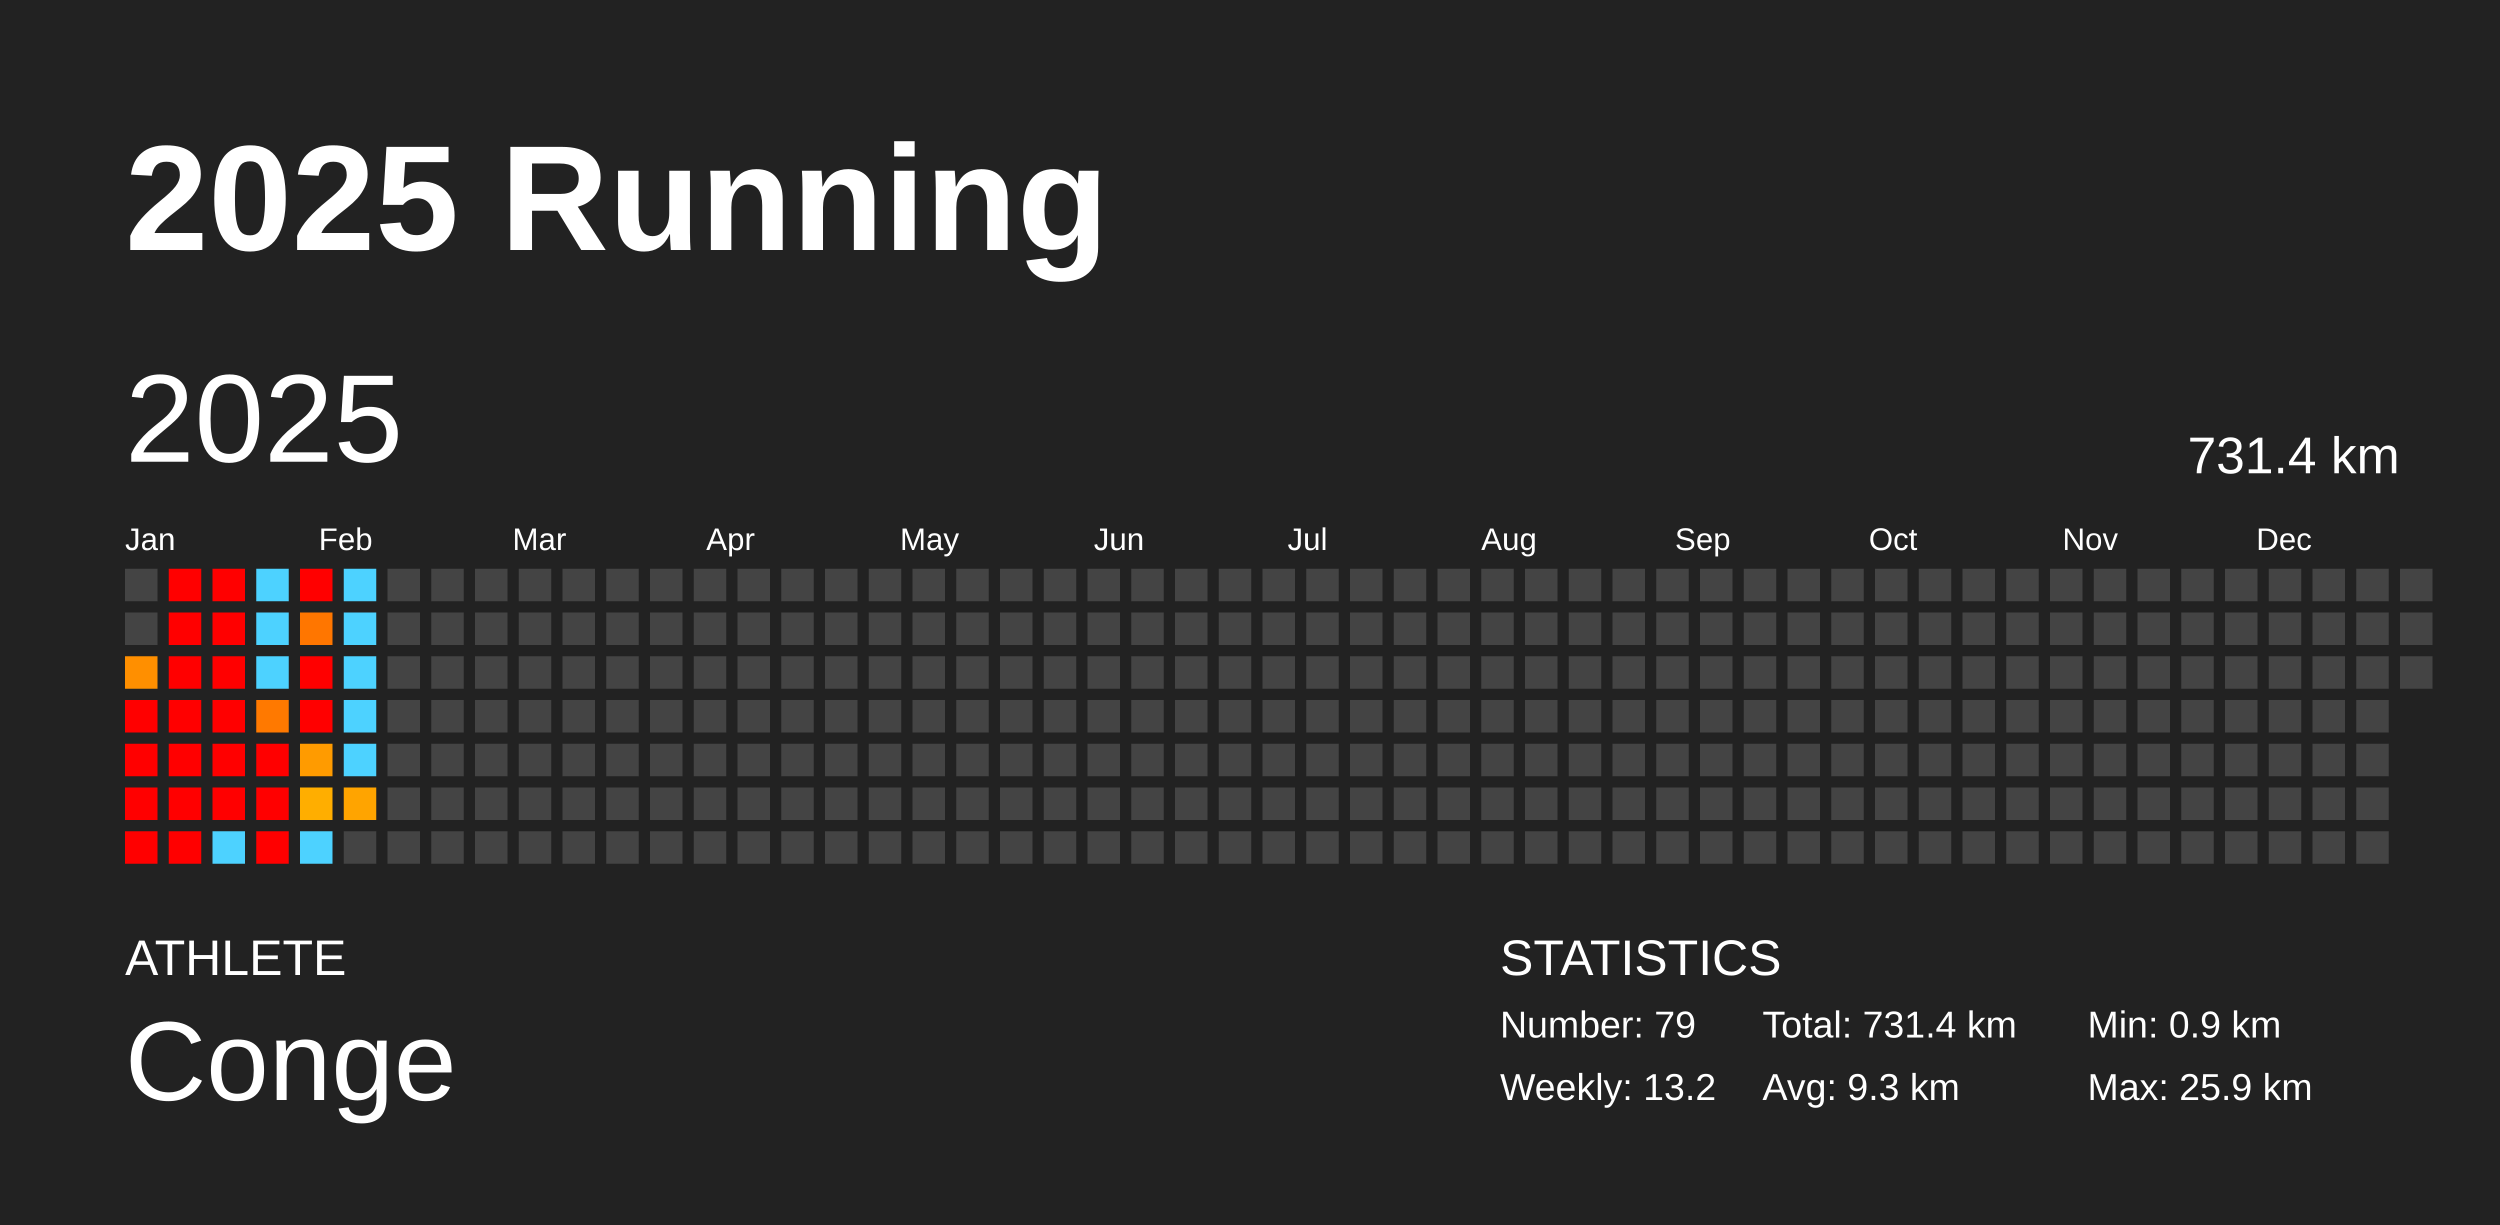
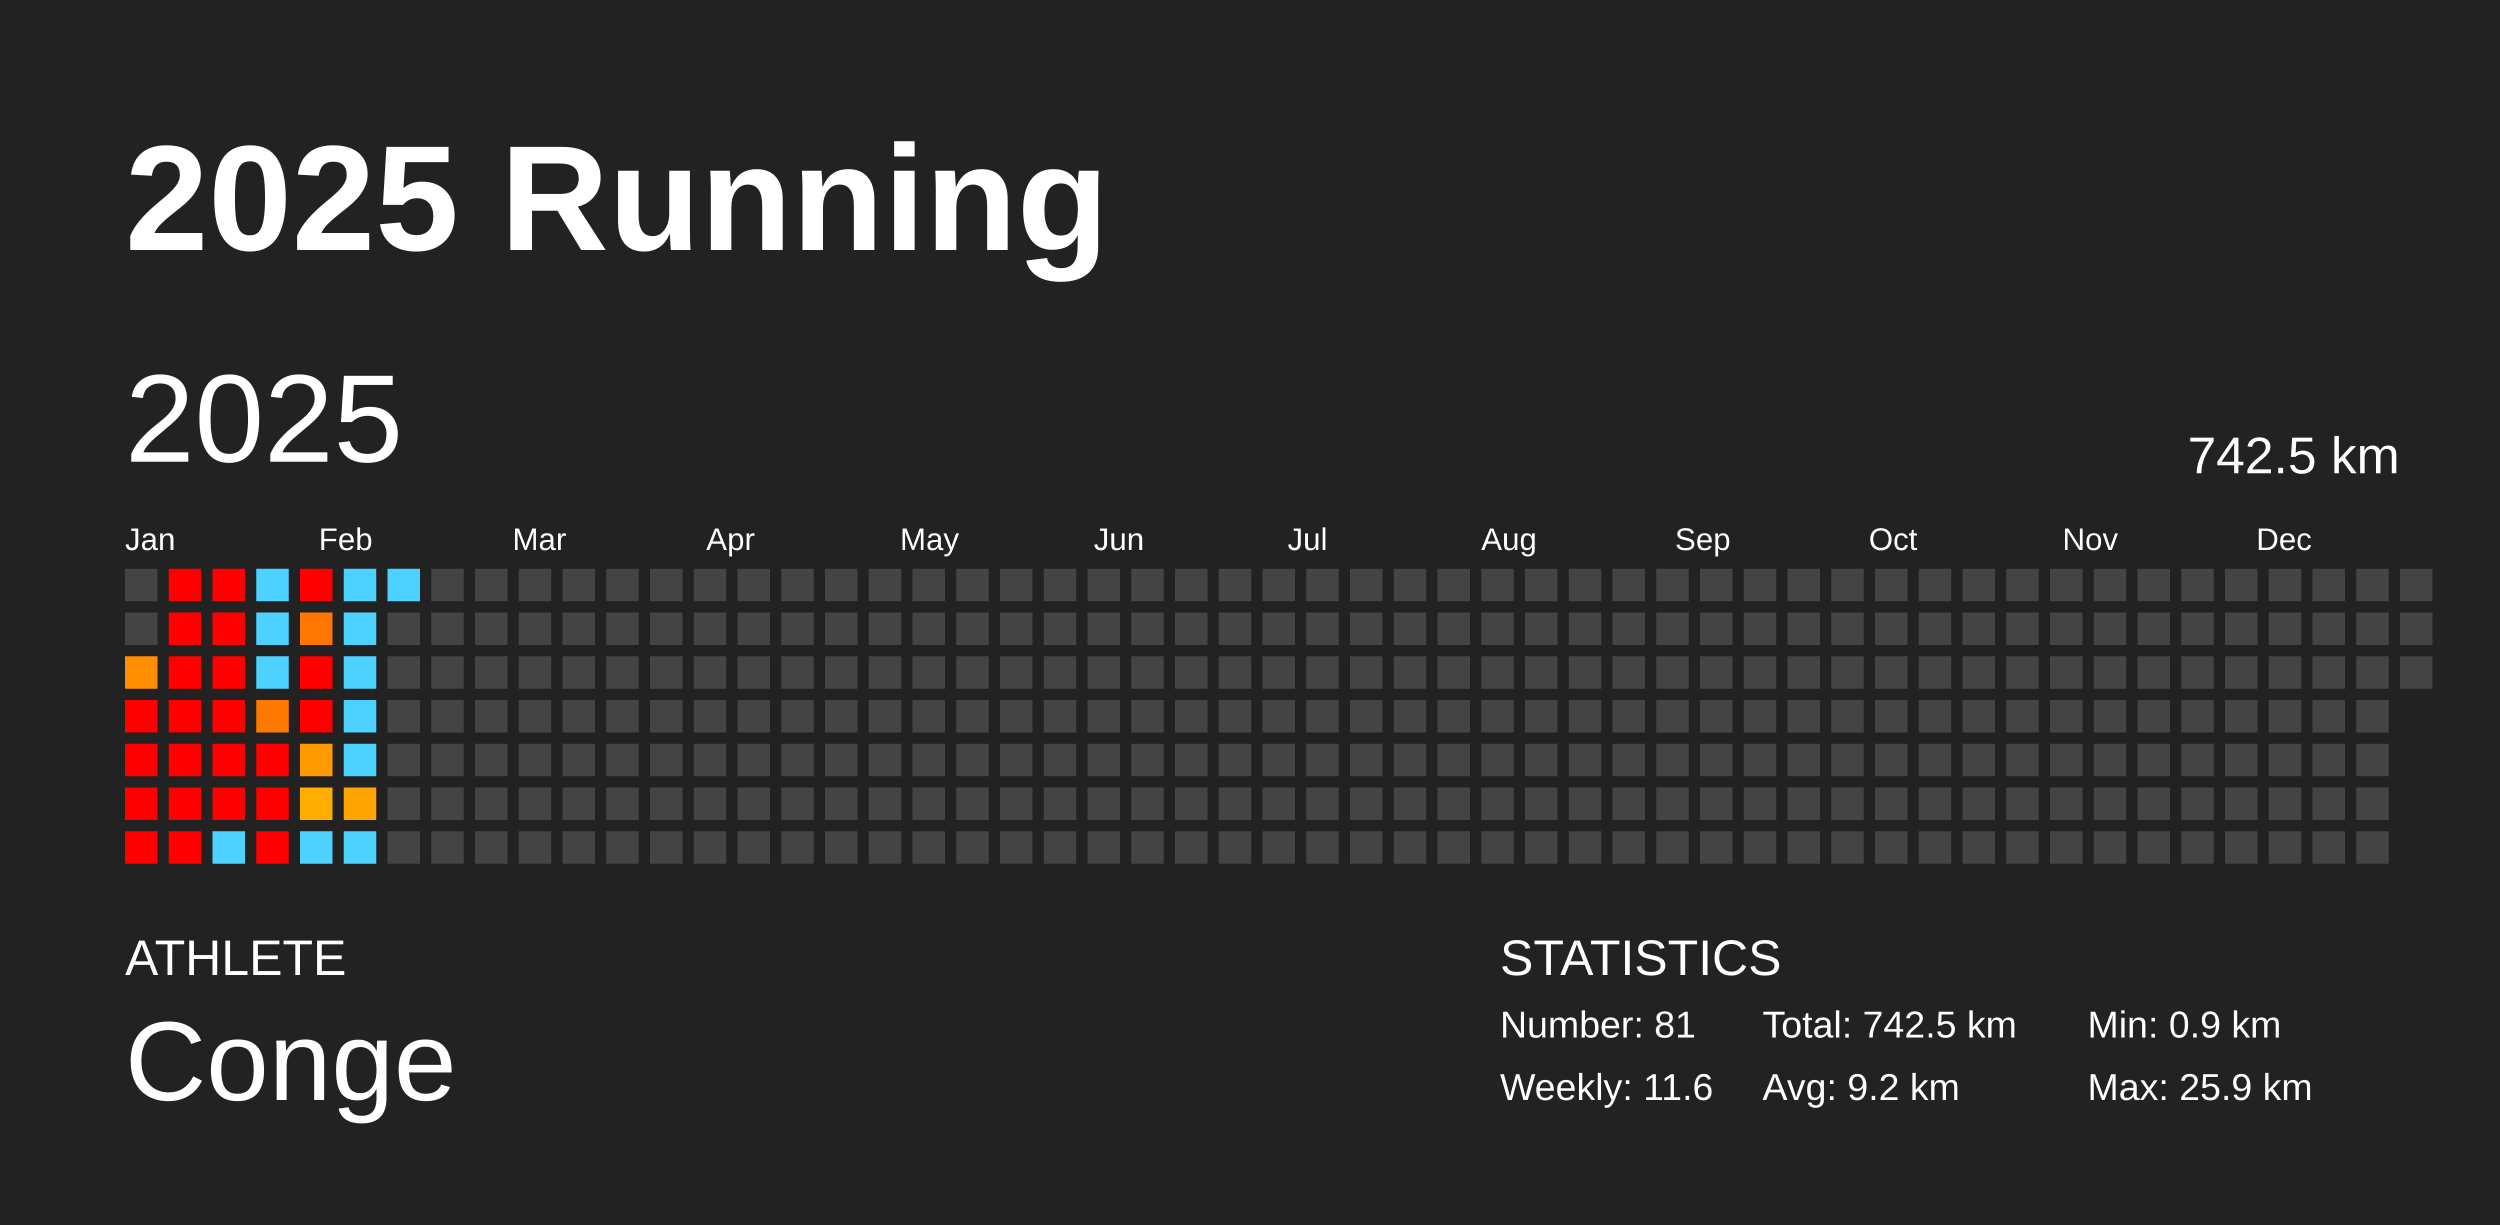
<svg xmlns="http://www.w3.org/2000/svg" baseProfile="full" height="98mm" version="1.1" viewBox="0,0,200,98" width="200mm">
  <defs />
  <rect fill="#222222" height="98" width="200" x="0" y="0" />
  <text fill="#FFFFFF" style="font-size:12px; font-family:Arial; font-weight:bold;" x="10" y="20">2025 Running</text>
  <text fill="#FFFFFF" style="font-size:4px; font-family:Arial" x="10" y="78">ATHLETE</text>
  <text fill="#FFFFFF" style="font-size:9px; font-family:Arial" x="10" y="88">Conge</text>
  <text fill="#FFFFFF" style="font-size:4px; font-family:Arial" x="120" y="78">STATISTICS</text>
-   <text fill="#FFFFFF" style="font-size:3px; font-family:Arial" x="120" y="83">Number: 79</text>
-   <text fill="#FFFFFF" style="font-size:3px; font-family:Arial" x="120" y="88">Weekly: 13.2</text>
-   <text fill="#FFFFFF" style="font-size:3px; font-family:Arial" x="141" y="83">Total: 731.4 km</text>
-   <text fill="#FFFFFF" style="font-size:3px; font-family:Arial" x="141" y="88">Avg: 9.3 km</text>
+   <text fill="#FFFFFF" style="font-size:3px; font-family:Arial" x="120" y="83">Number: 81</text>
+   <text fill="#FFFFFF" style="font-size:3px; font-family:Arial" x="120" y="88">Weekly: 11.6</text>
+   <text fill="#FFFFFF" style="font-size:3px; font-family:Arial" x="141" y="83">Total: 742.5 km</text>
+   <text fill="#FFFFFF" style="font-size:3px; font-family:Arial" x="141" y="88">Avg: 9.2 km</text>
  <text fill="#FFFFFF" style="font-size:3px; font-family:Arial" x="167" y="83">Min: 0.9 km</text>
  <text fill="#FFFFFF" style="font-size:3px; font-family:Arial" x="167" y="88">Max: 25.9 km</text>
  <text dominant-baseline="hanging" fill="#FFFFFF" style="font-size:10.0px; font-family:Arial;" x="10" y="30">2025</text>
-   <text dominant-baseline="hanging" fill="#FFFFFF" style="font-size:4.125px; font-family:Arial;" x="175" y="35">731.4 km</text>
+   <text dominant-baseline="hanging" fill="#FFFFFF" style="font-size:4.125px; font-family:Arial;" x="175" y="35">742.5 km</text>
  <text fill="#FFFFFF" style="font-size:2.5px; font-family:Arial" x="10.0" y="44">Jan</text>
  <text fill="#FFFFFF" style="font-size:2.5px; font-family:Arial" x="25.5" y="44">Feb</text>
  <text fill="#FFFFFF" style="font-size:2.5px; font-family:Arial" x="41.0" y="44">Mar</text>
  <text fill="#FFFFFF" style="font-size:2.5px; font-family:Arial" x="56.5" y="44">Apr</text>
  <text fill="#FFFFFF" style="font-size:2.5px; font-family:Arial" x="72.0" y="44">May</text>
  <text fill="#FFFFFF" style="font-size:2.5px; font-family:Arial" x="87.5" y="44">Jun</text>
  <text fill="#FFFFFF" style="font-size:2.5px; font-family:Arial" x="103.0" y="44">Jul</text>
  <text fill="#FFFFFF" style="font-size:2.5px; font-family:Arial" x="118.5" y="44">Aug</text>
  <text fill="#FFFFFF" style="font-size:2.5px; font-family:Arial" x="134.0" y="44">Sep</text>
  <text fill="#FFFFFF" style="font-size:2.5px; font-family:Arial" x="149.5" y="44">Oct</text>
  <text fill="#FFFFFF" style="font-size:2.5px; font-family:Arial" x="165.0" y="44">Nov</text>
  <text fill="#FFFFFF" style="font-size:2.5px; font-family:Arial" x="180.5" y="44">Dec</text>
  <rect fill="#444444" height="2.6" width="2.6" x="10.0" y="45.5" />
  <rect fill="#444444" height="2.6" width="2.6" x="10.0" y="49.0" />
  <rect fill="#ff8f00" height="2.6" width="2.6" x="10.0" y="52.5" />
  <rect fill="red" height="2.6" width="2.6" x="10.0" y="56.0" />
  <rect fill="red" height="2.6" width="2.6" x="10.0" y="59.5" />
  <rect fill="red" height="2.6" width="2.6" x="10.0" y="63.0" />
  <rect fill="red" height="2.6" width="2.6" x="10.0" y="66.5" />
  <rect fill="red" height="2.6" width="2.6" x="13.5" y="45.5" />
  <rect fill="red" height="2.6" width="2.6" x="13.5" y="49.0" />
  <rect fill="red" height="2.6" width="2.6" x="13.5" y="52.5" />
  <rect fill="red" height="2.6" width="2.6" x="13.5" y="56.0" />
  <rect fill="red" height="2.6" width="2.6" x="13.5" y="59.5" />
  <rect fill="red" height="2.6" width="2.6" x="13.5" y="63.0" />
  <rect fill="red" height="2.6" width="2.6" x="13.5" y="66.5" />
  <rect fill="red" height="2.6" width="2.6" x="17.0" y="45.5" />
  <rect fill="red" height="2.6" width="2.6" x="17.0" y="49.0" />
  <rect fill="red" height="2.6" width="2.6" x="17.0" y="52.5" />
  <rect fill="red" height="2.6" width="2.6" x="17.0" y="56.0" />
  <rect fill="red" height="2.6" width="2.6" x="17.0" y="59.5" />
  <rect fill="red" height="2.6" width="2.6" x="17.0" y="63.0" />
  <rect fill="#4dd2ff" height="2.6" width="2.6" x="17.0" y="66.5" />
  <rect fill="#4dd2ff" height="2.6" width="2.6" x="20.5" y="45.5" />
  <rect fill="#4dd2ff" height="2.6" width="2.6" x="20.5" y="49.0" />
  <rect fill="#4dd2ff" height="2.6" width="2.6" x="20.5" y="52.5" />
  <rect fill="#ff7900" height="2.6" width="2.6" x="20.5" y="56.0" />
  <rect fill="red" height="2.6" width="2.6" x="20.5" y="59.5" />
  <rect fill="red" height="2.6" width="2.6" x="20.5" y="63.0" />
  <rect fill="red" height="2.6" width="2.6" x="20.5" y="66.5" />
  <rect fill="red" height="2.6" width="2.6" x="24.0" y="45.5" />
  <rect fill="#ff7600" height="2.6" width="2.6" x="24.0" y="49.0" />
  <rect fill="red" height="2.6" width="2.6" x="24.0" y="52.5" />
  <rect fill="red" height="2.6" width="2.6" x="24.0" y="56.0" />
  <rect fill="#ff9b00" height="2.6" width="2.6" x="24.0" y="59.5" />
  <rect fill="#ffae00" height="2.6" width="2.6" x="24.0" y="63.0" />
  <rect fill="#4dd2ff" height="2.6" width="2.6" x="24.0" y="66.5" />
  <rect fill="#4dd2ff" height="2.6" width="2.6" x="27.5" y="45.5" />
  <rect fill="#4dd2ff" height="2.6" width="2.6" x="27.5" y="49.0" />
  <rect fill="#4dd2ff" height="2.6" width="2.6" x="27.5" y="52.5" />
  <rect fill="#4dd2ff" height="2.6" width="2.6" x="27.5" y="56.0" />
  <rect fill="#4dd2ff" height="2.6" width="2.6" x="27.5" y="59.5" />
  <rect fill="#ffa400" height="2.6" width="2.6" x="27.5" y="63.0" />
-   <rect fill="#444444" height="2.6" width="2.6" x="27.5" y="66.5" />
-   <rect fill="#444444" height="2.6" width="2.6" x="31.0" y="45.5" />
+   <rect fill="#4dd2ff" height="2.6" width="2.6" x="27.5" y="66.5" />
+   <rect fill="#4dd2ff" height="2.6" width="2.6" x="31.0" y="45.5" />
  <rect fill="#444444" height="2.6" width="2.6" x="31.0" y="49.0" />
  <rect fill="#444444" height="2.6" width="2.6" x="31.0" y="52.5" />
  <rect fill="#444444" height="2.6" width="2.6" x="31.0" y="56.0" />
  <rect fill="#444444" height="2.6" width="2.6" x="31.0" y="59.5" />
  <rect fill="#444444" height="2.6" width="2.6" x="31.0" y="63.0" />
  <rect fill="#444444" height="2.6" width="2.6" x="31.0" y="66.5" />
  <rect fill="#444444" height="2.6" width="2.6" x="34.5" y="45.5" />
  <rect fill="#444444" height="2.6" width="2.6" x="34.5" y="49.0" />
  <rect fill="#444444" height="2.6" width="2.6" x="34.5" y="52.5" />
  <rect fill="#444444" height="2.6" width="2.6" x="34.5" y="56.0" />
  <rect fill="#444444" height="2.6" width="2.6" x="34.5" y="59.5" />
  <rect fill="#444444" height="2.6" width="2.6" x="34.5" y="63.0" />
  <rect fill="#444444" height="2.6" width="2.6" x="34.5" y="66.5" />
  <rect fill="#444444" height="2.6" width="2.6" x="38.0" y="45.5" />
  <rect fill="#444444" height="2.6" width="2.6" x="38.0" y="49.0" />
  <rect fill="#444444" height="2.6" width="2.6" x="38.0" y="52.5" />
  <rect fill="#444444" height="2.6" width="2.6" x="38.0" y="56.0" />
  <rect fill="#444444" height="2.6" width="2.6" x="38.0" y="59.5" />
  <rect fill="#444444" height="2.6" width="2.6" x="38.0" y="63.0" />
  <rect fill="#444444" height="2.6" width="2.6" x="38.0" y="66.5" />
  <rect fill="#444444" height="2.6" width="2.6" x="41.5" y="45.5" />
  <rect fill="#444444" height="2.6" width="2.6" x="41.5" y="49.0" />
  <rect fill="#444444" height="2.6" width="2.6" x="41.5" y="52.5" />
  <rect fill="#444444" height="2.6" width="2.6" x="41.5" y="56.0" />
  <rect fill="#444444" height="2.6" width="2.6" x="41.5" y="59.5" />
  <rect fill="#444444" height="2.6" width="2.6" x="41.5" y="63.0" />
  <rect fill="#444444" height="2.6" width="2.6" x="41.5" y="66.5" />
  <rect fill="#444444" height="2.6" width="2.6" x="45.0" y="45.5" />
  <rect fill="#444444" height="2.6" width="2.6" x="45.0" y="49.0" />
  <rect fill="#444444" height="2.6" width="2.6" x="45.0" y="52.5" />
  <rect fill="#444444" height="2.6" width="2.6" x="45.0" y="56.0" />
  <rect fill="#444444" height="2.6" width="2.6" x="45.0" y="59.5" />
  <rect fill="#444444" height="2.6" width="2.6" x="45.0" y="63.0" />
  <rect fill="#444444" height="2.6" width="2.6" x="45.0" y="66.5" />
  <rect fill="#444444" height="2.6" width="2.6" x="48.5" y="45.5" />
  <rect fill="#444444" height="2.6" width="2.6" x="48.5" y="49.0" />
  <rect fill="#444444" height="2.6" width="2.6" x="48.5" y="52.5" />
  <rect fill="#444444" height="2.6" width="2.6" x="48.5" y="56.0" />
  <rect fill="#444444" height="2.6" width="2.6" x="48.5" y="59.5" />
  <rect fill="#444444" height="2.6" width="2.6" x="48.5" y="63.0" />
  <rect fill="#444444" height="2.6" width="2.6" x="48.5" y="66.5" />
  <rect fill="#444444" height="2.6" width="2.6" x="52.0" y="45.5" />
  <rect fill="#444444" height="2.6" width="2.6" x="52.0" y="49.0" />
  <rect fill="#444444" height="2.6" width="2.6" x="52.0" y="52.5" />
  <rect fill="#444444" height="2.6" width="2.6" x="52.0" y="56.0" />
  <rect fill="#444444" height="2.6" width="2.6" x="52.0" y="59.5" />
  <rect fill="#444444" height="2.6" width="2.6" x="52.0" y="63.0" />
  <rect fill="#444444" height="2.6" width="2.6" x="52.0" y="66.5" />
  <rect fill="#444444" height="2.6" width="2.6" x="55.5" y="45.5" />
  <rect fill="#444444" height="2.6" width="2.6" x="55.5" y="49.0" />
  <rect fill="#444444" height="2.6" width="2.6" x="55.5" y="52.5" />
  <rect fill="#444444" height="2.6" width="2.6" x="55.5" y="56.0" />
  <rect fill="#444444" height="2.6" width="2.6" x="55.5" y="59.5" />
  <rect fill="#444444" height="2.6" width="2.6" x="55.5" y="63.0" />
  <rect fill="#444444" height="2.6" width="2.6" x="55.5" y="66.5" />
  <rect fill="#444444" height="2.6" width="2.6" x="59.0" y="45.5" />
  <rect fill="#444444" height="2.6" width="2.6" x="59.0" y="49.0" />
  <rect fill="#444444" height="2.6" width="2.6" x="59.0" y="52.5" />
  <rect fill="#444444" height="2.6" width="2.6" x="59.0" y="56.0" />
  <rect fill="#444444" height="2.6" width="2.6" x="59.0" y="59.5" />
  <rect fill="#444444" height="2.6" width="2.6" x="59.0" y="63.0" />
  <rect fill="#444444" height="2.6" width="2.6" x="59.0" y="66.5" />
  <rect fill="#444444" height="2.6" width="2.6" x="62.5" y="45.5" />
  <rect fill="#444444" height="2.6" width="2.6" x="62.5" y="49.0" />
  <rect fill="#444444" height="2.6" width="2.6" x="62.5" y="52.5" />
  <rect fill="#444444" height="2.6" width="2.6" x="62.5" y="56.0" />
  <rect fill="#444444" height="2.6" width="2.6" x="62.5" y="59.5" />
  <rect fill="#444444" height="2.6" width="2.6" x="62.5" y="63.0" />
  <rect fill="#444444" height="2.6" width="2.6" x="62.5" y="66.5" />
  <rect fill="#444444" height="2.6" width="2.6" x="66.0" y="45.5" />
  <rect fill="#444444" height="2.6" width="2.6" x="66.0" y="49.0" />
  <rect fill="#444444" height="2.6" width="2.6" x="66.0" y="52.5" />
  <rect fill="#444444" height="2.6" width="2.6" x="66.0" y="56.0" />
  <rect fill="#444444" height="2.6" width="2.6" x="66.0" y="59.5" />
  <rect fill="#444444" height="2.6" width="2.6" x="66.0" y="63.0" />
  <rect fill="#444444" height="2.6" width="2.6" x="66.0" y="66.5" />
  <rect fill="#444444" height="2.6" width="2.6" x="69.5" y="45.5" />
  <rect fill="#444444" height="2.6" width="2.6" x="69.5" y="49.0" />
  <rect fill="#444444" height="2.6" width="2.6" x="69.5" y="52.5" />
  <rect fill="#444444" height="2.6" width="2.6" x="69.5" y="56.0" />
  <rect fill="#444444" height="2.6" width="2.6" x="69.5" y="59.5" />
  <rect fill="#444444" height="2.6" width="2.6" x="69.5" y="63.0" />
  <rect fill="#444444" height="2.6" width="2.6" x="69.5" y="66.5" />
  <rect fill="#444444" height="2.6" width="2.6" x="73.0" y="45.5" />
  <rect fill="#444444" height="2.6" width="2.6" x="73.0" y="49.0" />
  <rect fill="#444444" height="2.6" width="2.6" x="73.0" y="52.5" />
  <rect fill="#444444" height="2.6" width="2.6" x="73.0" y="56.0" />
  <rect fill="#444444" height="2.6" width="2.6" x="73.0" y="59.5" />
  <rect fill="#444444" height="2.6" width="2.6" x="73.0" y="63.0" />
  <rect fill="#444444" height="2.6" width="2.6" x="73.0" y="66.5" />
  <rect fill="#444444" height="2.6" width="2.6" x="76.5" y="45.5" />
  <rect fill="#444444" height="2.6" width="2.6" x="76.5" y="49.0" />
  <rect fill="#444444" height="2.6" width="2.6" x="76.5" y="52.5" />
  <rect fill="#444444" height="2.6" width="2.6" x="76.5" y="56.0" />
  <rect fill="#444444" height="2.6" width="2.6" x="76.5" y="59.5" />
  <rect fill="#444444" height="2.6" width="2.6" x="76.5" y="63.0" />
  <rect fill="#444444" height="2.6" width="2.6" x="76.5" y="66.5" />
  <rect fill="#444444" height="2.6" width="2.6" x="80.0" y="45.5" />
  <rect fill="#444444" height="2.6" width="2.6" x="80.0" y="49.0" />
  <rect fill="#444444" height="2.6" width="2.6" x="80.0" y="52.5" />
  <rect fill="#444444" height="2.6" width="2.6" x="80.0" y="56.0" />
  <rect fill="#444444" height="2.6" width="2.6" x="80.0" y="59.5" />
  <rect fill="#444444" height="2.6" width="2.6" x="80.0" y="63.0" />
  <rect fill="#444444" height="2.6" width="2.6" x="80.0" y="66.5" />
  <rect fill="#444444" height="2.6" width="2.6" x="83.5" y="45.5" />
  <rect fill="#444444" height="2.6" width="2.6" x="83.5" y="49.0" />
  <rect fill="#444444" height="2.6" width="2.6" x="83.5" y="52.5" />
  <rect fill="#444444" height="2.6" width="2.6" x="83.5" y="56.0" />
  <rect fill="#444444" height="2.6" width="2.6" x="83.5" y="59.5" />
  <rect fill="#444444" height="2.6" width="2.6" x="83.5" y="63.0" />
  <rect fill="#444444" height="2.6" width="2.6" x="83.5" y="66.5" />
  <rect fill="#444444" height="2.6" width="2.6" x="87.0" y="45.5" />
  <rect fill="#444444" height="2.6" width="2.6" x="87.0" y="49.0" />
  <rect fill="#444444" height="2.6" width="2.6" x="87.0" y="52.5" />
  <rect fill="#444444" height="2.6" width="2.6" x="87.0" y="56.0" />
  <rect fill="#444444" height="2.6" width="2.6" x="87.0" y="59.5" />
  <rect fill="#444444" height="2.6" width="2.6" x="87.0" y="63.0" />
  <rect fill="#444444" height="2.6" width="2.6" x="87.0" y="66.5" />
  <rect fill="#444444" height="2.6" width="2.6" x="90.5" y="45.5" />
  <rect fill="#444444" height="2.6" width="2.6" x="90.5" y="49.0" />
  <rect fill="#444444" height="2.6" width="2.6" x="90.5" y="52.5" />
  <rect fill="#444444" height="2.6" width="2.6" x="90.5" y="56.0" />
  <rect fill="#444444" height="2.6" width="2.6" x="90.5" y="59.5" />
  <rect fill="#444444" height="2.6" width="2.6" x="90.5" y="63.0" />
  <rect fill="#444444" height="2.6" width="2.6" x="90.5" y="66.5" />
  <rect fill="#444444" height="2.6" width="2.6" x="94.0" y="45.5" />
  <rect fill="#444444" height="2.6" width="2.6" x="94.0" y="49.0" />
  <rect fill="#444444" height="2.6" width="2.6" x="94.0" y="52.5" />
  <rect fill="#444444" height="2.6" width="2.6" x="94.0" y="56.0" />
  <rect fill="#444444" height="2.6" width="2.6" x="94.0" y="59.5" />
  <rect fill="#444444" height="2.6" width="2.6" x="94.0" y="63.0" />
  <rect fill="#444444" height="2.6" width="2.6" x="94.0" y="66.5" />
  <rect fill="#444444" height="2.6" width="2.6" x="97.5" y="45.5" />
  <rect fill="#444444" height="2.6" width="2.6" x="97.5" y="49.0" />
  <rect fill="#444444" height="2.6" width="2.6" x="97.5" y="52.5" />
  <rect fill="#444444" height="2.6" width="2.6" x="97.5" y="56.0" />
  <rect fill="#444444" height="2.6" width="2.6" x="97.5" y="59.5" />
  <rect fill="#444444" height="2.6" width="2.6" x="97.5" y="63.0" />
  <rect fill="#444444" height="2.6" width="2.6" x="97.5" y="66.5" />
  <rect fill="#444444" height="2.6" width="2.6" x="101.0" y="45.5" />
  <rect fill="#444444" height="2.6" width="2.6" x="101.0" y="49.0" />
  <rect fill="#444444" height="2.6" width="2.6" x="101.0" y="52.5" />
  <rect fill="#444444" height="2.6" width="2.6" x="101.0" y="56.0" />
  <rect fill="#444444" height="2.6" width="2.6" x="101.0" y="59.5" />
  <rect fill="#444444" height="2.6" width="2.6" x="101.0" y="63.0" />
  <rect fill="#444444" height="2.6" width="2.6" x="101.0" y="66.5" />
  <rect fill="#444444" height="2.6" width="2.6" x="104.5" y="45.5" />
  <rect fill="#444444" height="2.6" width="2.6" x="104.5" y="49.0" />
  <rect fill="#444444" height="2.6" width="2.6" x="104.5" y="52.5" />
  <rect fill="#444444" height="2.6" width="2.6" x="104.5" y="56.0" />
  <rect fill="#444444" height="2.6" width="2.6" x="104.5" y="59.5" />
  <rect fill="#444444" height="2.6" width="2.6" x="104.5" y="63.0" />
  <rect fill="#444444" height="2.6" width="2.6" x="104.5" y="66.5" />
  <rect fill="#444444" height="2.6" width="2.6" x="108.0" y="45.5" />
  <rect fill="#444444" height="2.6" width="2.6" x="108.0" y="49.0" />
  <rect fill="#444444" height="2.6" width="2.6" x="108.0" y="52.5" />
  <rect fill="#444444" height="2.6" width="2.6" x="108.0" y="56.0" />
  <rect fill="#444444" height="2.6" width="2.6" x="108.0" y="59.5" />
  <rect fill="#444444" height="2.6" width="2.6" x="108.0" y="63.0" />
  <rect fill="#444444" height="2.6" width="2.6" x="108.0" y="66.5" />
  <rect fill="#444444" height="2.6" width="2.6" x="111.5" y="45.5" />
  <rect fill="#444444" height="2.6" width="2.6" x="111.5" y="49.0" />
  <rect fill="#444444" height="2.6" width="2.6" x="111.5" y="52.5" />
  <rect fill="#444444" height="2.6" width="2.6" x="111.5" y="56.0" />
  <rect fill="#444444" height="2.6" width="2.6" x="111.5" y="59.5" />
  <rect fill="#444444" height="2.6" width="2.6" x="111.5" y="63.0" />
  <rect fill="#444444" height="2.6" width="2.6" x="111.5" y="66.5" />
  <rect fill="#444444" height="2.6" width="2.6" x="115.0" y="45.5" />
  <rect fill="#444444" height="2.6" width="2.6" x="115.0" y="49.0" />
  <rect fill="#444444" height="2.6" width="2.6" x="115.0" y="52.5" />
  <rect fill="#444444" height="2.6" width="2.6" x="115.0" y="56.0" />
  <rect fill="#444444" height="2.6" width="2.6" x="115.0" y="59.5" />
  <rect fill="#444444" height="2.6" width="2.6" x="115.0" y="63.0" />
  <rect fill="#444444" height="2.6" width="2.6" x="115.0" y="66.5" />
  <rect fill="#444444" height="2.6" width="2.6" x="118.5" y="45.5" />
  <rect fill="#444444" height="2.6" width="2.6" x="118.5" y="49.0" />
  <rect fill="#444444" height="2.6" width="2.6" x="118.5" y="52.5" />
  <rect fill="#444444" height="2.6" width="2.6" x="118.5" y="56.0" />
  <rect fill="#444444" height="2.6" width="2.6" x="118.5" y="59.5" />
  <rect fill="#444444" height="2.6" width="2.6" x="118.5" y="63.0" />
  <rect fill="#444444" height="2.6" width="2.6" x="118.5" y="66.5" />
  <rect fill="#444444" height="2.6" width="2.6" x="122.0" y="45.5" />
  <rect fill="#444444" height="2.6" width="2.6" x="122.0" y="49.0" />
  <rect fill="#444444" height="2.6" width="2.6" x="122.0" y="52.5" />
  <rect fill="#444444" height="2.6" width="2.6" x="122.0" y="56.0" />
  <rect fill="#444444" height="2.6" width="2.6" x="122.0" y="59.5" />
  <rect fill="#444444" height="2.6" width="2.6" x="122.0" y="63.0" />
  <rect fill="#444444" height="2.6" width="2.6" x="122.0" y="66.5" />
  <rect fill="#444444" height="2.6" width="2.6" x="125.5" y="45.5" />
  <rect fill="#444444" height="2.6" width="2.6" x="125.5" y="49.0" />
  <rect fill="#444444" height="2.6" width="2.6" x="125.5" y="52.5" />
  <rect fill="#444444" height="2.6" width="2.6" x="125.5" y="56.0" />
  <rect fill="#444444" height="2.6" width="2.6" x="125.5" y="59.5" />
  <rect fill="#444444" height="2.6" width="2.6" x="125.5" y="63.0" />
  <rect fill="#444444" height="2.6" width="2.6" x="125.5" y="66.5" />
  <rect fill="#444444" height="2.6" width="2.6" x="129.0" y="45.5" />
  <rect fill="#444444" height="2.6" width="2.6" x="129.0" y="49.0" />
  <rect fill="#444444" height="2.6" width="2.6" x="129.0" y="52.5" />
  <rect fill="#444444" height="2.6" width="2.6" x="129.0" y="56.0" />
  <rect fill="#444444" height="2.6" width="2.6" x="129.0" y="59.5" />
  <rect fill="#444444" height="2.6" width="2.6" x="129.0" y="63.0" />
  <rect fill="#444444" height="2.6" width="2.6" x="129.0" y="66.5" />
  <rect fill="#444444" height="2.6" width="2.6" x="132.5" y="45.5" />
  <rect fill="#444444" height="2.6" width="2.6" x="132.5" y="49.0" />
  <rect fill="#444444" height="2.6" width="2.6" x="132.5" y="52.5" />
  <rect fill="#444444" height="2.6" width="2.6" x="132.5" y="56.0" />
  <rect fill="#444444" height="2.6" width="2.6" x="132.5" y="59.5" />
  <rect fill="#444444" height="2.6" width="2.6" x="132.5" y="63.0" />
  <rect fill="#444444" height="2.6" width="2.6" x="132.5" y="66.5" />
  <rect fill="#444444" height="2.6" width="2.6" x="136.0" y="45.5" />
  <rect fill="#444444" height="2.6" width="2.6" x="136.0" y="49.0" />
  <rect fill="#444444" height="2.6" width="2.6" x="136.0" y="52.5" />
  <rect fill="#444444" height="2.6" width="2.6" x="136.0" y="56.0" />
  <rect fill="#444444" height="2.6" width="2.6" x="136.0" y="59.5" />
  <rect fill="#444444" height="2.6" width="2.6" x="136.0" y="63.0" />
  <rect fill="#444444" height="2.6" width="2.6" x="136.0" y="66.5" />
  <rect fill="#444444" height="2.6" width="2.6" x="139.5" y="45.5" />
  <rect fill="#444444" height="2.6" width="2.6" x="139.5" y="49.0" />
  <rect fill="#444444" height="2.6" width="2.6" x="139.5" y="52.5" />
  <rect fill="#444444" height="2.6" width="2.6" x="139.5" y="56.0" />
  <rect fill="#444444" height="2.6" width="2.6" x="139.5" y="59.5" />
  <rect fill="#444444" height="2.6" width="2.6" x="139.5" y="63.0" />
  <rect fill="#444444" height="2.6" width="2.6" x="139.5" y="66.5" />
  <rect fill="#444444" height="2.6" width="2.6" x="143.0" y="45.5" />
  <rect fill="#444444" height="2.6" width="2.6" x="143.0" y="49.0" />
  <rect fill="#444444" height="2.6" width="2.6" x="143.0" y="52.5" />
  <rect fill="#444444" height="2.6" width="2.6" x="143.0" y="56.0" />
  <rect fill="#444444" height="2.6" width="2.6" x="143.0" y="59.5" />
  <rect fill="#444444" height="2.6" width="2.6" x="143.0" y="63.0" />
  <rect fill="#444444" height="2.6" width="2.6" x="143.0" y="66.5" />
  <rect fill="#444444" height="2.6" width="2.6" x="146.5" y="45.5" />
  <rect fill="#444444" height="2.6" width="2.6" x="146.5" y="49.0" />
  <rect fill="#444444" height="2.6" width="2.6" x="146.5" y="52.5" />
  <rect fill="#444444" height="2.6" width="2.6" x="146.5" y="56.0" />
  <rect fill="#444444" height="2.6" width="2.6" x="146.5" y="59.5" />
  <rect fill="#444444" height="2.6" width="2.6" x="146.5" y="63.0" />
  <rect fill="#444444" height="2.6" width="2.6" x="146.5" y="66.5" />
  <rect fill="#444444" height="2.6" width="2.6" x="150.0" y="45.5" />
  <rect fill="#444444" height="2.6" width="2.6" x="150.0" y="49.0" />
  <rect fill="#444444" height="2.6" width="2.6" x="150.0" y="52.5" />
  <rect fill="#444444" height="2.6" width="2.6" x="150.0" y="56.0" />
  <rect fill="#444444" height="2.6" width="2.6" x="150.0" y="59.5" />
  <rect fill="#444444" height="2.6" width="2.6" x="150.0" y="63.0" />
  <rect fill="#444444" height="2.6" width="2.6" x="150.0" y="66.5" />
  <rect fill="#444444" height="2.6" width="2.6" x="153.5" y="45.5" />
  <rect fill="#444444" height="2.6" width="2.6" x="153.5" y="49.0" />
  <rect fill="#444444" height="2.6" width="2.6" x="153.5" y="52.5" />
  <rect fill="#444444" height="2.6" width="2.6" x="153.5" y="56.0" />
  <rect fill="#444444" height="2.6" width="2.6" x="153.5" y="59.5" />
  <rect fill="#444444" height="2.6" width="2.6" x="153.5" y="63.0" />
  <rect fill="#444444" height="2.6" width="2.6" x="153.5" y="66.5" />
  <rect fill="#444444" height="2.6" width="2.6" x="157.0" y="45.5" />
  <rect fill="#444444" height="2.6" width="2.6" x="157.0" y="49.0" />
  <rect fill="#444444" height="2.6" width="2.6" x="157.0" y="52.5" />
  <rect fill="#444444" height="2.6" width="2.6" x="157.0" y="56.0" />
  <rect fill="#444444" height="2.6" width="2.6" x="157.0" y="59.5" />
  <rect fill="#444444" height="2.6" width="2.6" x="157.0" y="63.0" />
  <rect fill="#444444" height="2.6" width="2.6" x="157.0" y="66.5" />
  <rect fill="#444444" height="2.6" width="2.6" x="160.5" y="45.5" />
  <rect fill="#444444" height="2.6" width="2.6" x="160.5" y="49.0" />
  <rect fill="#444444" height="2.6" width="2.6" x="160.5" y="52.5" />
  <rect fill="#444444" height="2.6" width="2.6" x="160.5" y="56.0" />
  <rect fill="#444444" height="2.6" width="2.6" x="160.5" y="59.5" />
  <rect fill="#444444" height="2.6" width="2.6" x="160.5" y="63.0" />
  <rect fill="#444444" height="2.6" width="2.6" x="160.5" y="66.5" />
  <rect fill="#444444" height="2.6" width="2.6" x="164.0" y="45.5" />
  <rect fill="#444444" height="2.6" width="2.6" x="164.0" y="49.0" />
  <rect fill="#444444" height="2.6" width="2.6" x="164.0" y="52.5" />
  <rect fill="#444444" height="2.6" width="2.6" x="164.0" y="56.0" />
  <rect fill="#444444" height="2.6" width="2.6" x="164.0" y="59.5" />
  <rect fill="#444444" height="2.6" width="2.6" x="164.0" y="63.0" />
  <rect fill="#444444" height="2.6" width="2.6" x="164.0" y="66.5" />
  <rect fill="#444444" height="2.6" width="2.6" x="167.5" y="45.5" />
  <rect fill="#444444" height="2.6" width="2.6" x="167.5" y="49.0" />
  <rect fill="#444444" height="2.6" width="2.6" x="167.5" y="52.5" />
  <rect fill="#444444" height="2.6" width="2.6" x="167.5" y="56.0" />
  <rect fill="#444444" height="2.6" width="2.6" x="167.5" y="59.5" />
  <rect fill="#444444" height="2.6" width="2.6" x="167.5" y="63.0" />
  <rect fill="#444444" height="2.6" width="2.6" x="167.5" y="66.5" />
  <rect fill="#444444" height="2.6" width="2.6" x="171.0" y="45.5" />
  <rect fill="#444444" height="2.6" width="2.6" x="171.0" y="49.0" />
  <rect fill="#444444" height="2.6" width="2.6" x="171.0" y="52.5" />
  <rect fill="#444444" height="2.6" width="2.6" x="171.0" y="56.0" />
  <rect fill="#444444" height="2.6" width="2.6" x="171.0" y="59.5" />
  <rect fill="#444444" height="2.6" width="2.6" x="171.0" y="63.0" />
  <rect fill="#444444" height="2.6" width="2.6" x="171.0" y="66.5" />
  <rect fill="#444444" height="2.6" width="2.6" x="174.5" y="45.5" />
  <rect fill="#444444" height="2.6" width="2.6" x="174.5" y="49.0" />
  <rect fill="#444444" height="2.6" width="2.6" x="174.5" y="52.5" />
  <rect fill="#444444" height="2.6" width="2.6" x="174.5" y="56.0" />
  <rect fill="#444444" height="2.6" width="2.6" x="174.5" y="59.5" />
  <rect fill="#444444" height="2.6" width="2.6" x="174.5" y="63.0" />
  <rect fill="#444444" height="2.6" width="2.6" x="174.5" y="66.5" />
  <rect fill="#444444" height="2.6" width="2.6" x="178.0" y="45.5" />
  <rect fill="#444444" height="2.6" width="2.6" x="178.0" y="49.0" />
  <rect fill="#444444" height="2.6" width="2.6" x="178.0" y="52.5" />
  <rect fill="#444444" height="2.6" width="2.6" x="178.0" y="56.0" />
  <rect fill="#444444" height="2.6" width="2.6" x="178.0" y="59.5" />
  <rect fill="#444444" height="2.6" width="2.6" x="178.0" y="63.0" />
  <rect fill="#444444" height="2.6" width="2.6" x="178.0" y="66.5" />
  <rect fill="#444444" height="2.6" width="2.6" x="181.5" y="45.5" />
  <rect fill="#444444" height="2.6" width="2.6" x="181.5" y="49.0" />
  <rect fill="#444444" height="2.6" width="2.6" x="181.5" y="52.5" />
  <rect fill="#444444" height="2.6" width="2.6" x="181.5" y="56.0" />
  <rect fill="#444444" height="2.6" width="2.6" x="181.5" y="59.5" />
  <rect fill="#444444" height="2.6" width="2.6" x="181.5" y="63.0" />
  <rect fill="#444444" height="2.6" width="2.6" x="181.5" y="66.5" />
  <rect fill="#444444" height="2.6" width="2.6" x="185.0" y="45.5" />
  <rect fill="#444444" height="2.6" width="2.6" x="185.0" y="49.0" />
  <rect fill="#444444" height="2.6" width="2.6" x="185.0" y="52.5" />
  <rect fill="#444444" height="2.6" width="2.6" x="185.0" y="56.0" />
  <rect fill="#444444" height="2.6" width="2.6" x="185.0" y="59.5" />
  <rect fill="#444444" height="2.6" width="2.6" x="185.0" y="63.0" />
  <rect fill="#444444" height="2.6" width="2.6" x="185.0" y="66.5" />
  <rect fill="#444444" height="2.6" width="2.6" x="188.5" y="45.5" />
  <rect fill="#444444" height="2.6" width="2.6" x="188.5" y="49.0" />
  <rect fill="#444444" height="2.6" width="2.6" x="188.5" y="52.5" />
  <rect fill="#444444" height="2.6" width="2.6" x="188.5" y="56.0" />
  <rect fill="#444444" height="2.6" width="2.6" x="188.5" y="59.5" />
  <rect fill="#444444" height="2.6" width="2.6" x="188.5" y="63.0" />
  <rect fill="#444444" height="2.6" width="2.6" x="188.5" y="66.5" />
  <rect fill="#444444" height="2.6" width="2.6" x="192.0" y="45.5" />
  <rect fill="#444444" height="2.6" width="2.6" x="192.0" y="49.0" />
  <rect fill="#444444" height="2.6" width="2.6" x="192.0" y="52.5" />
</svg>
